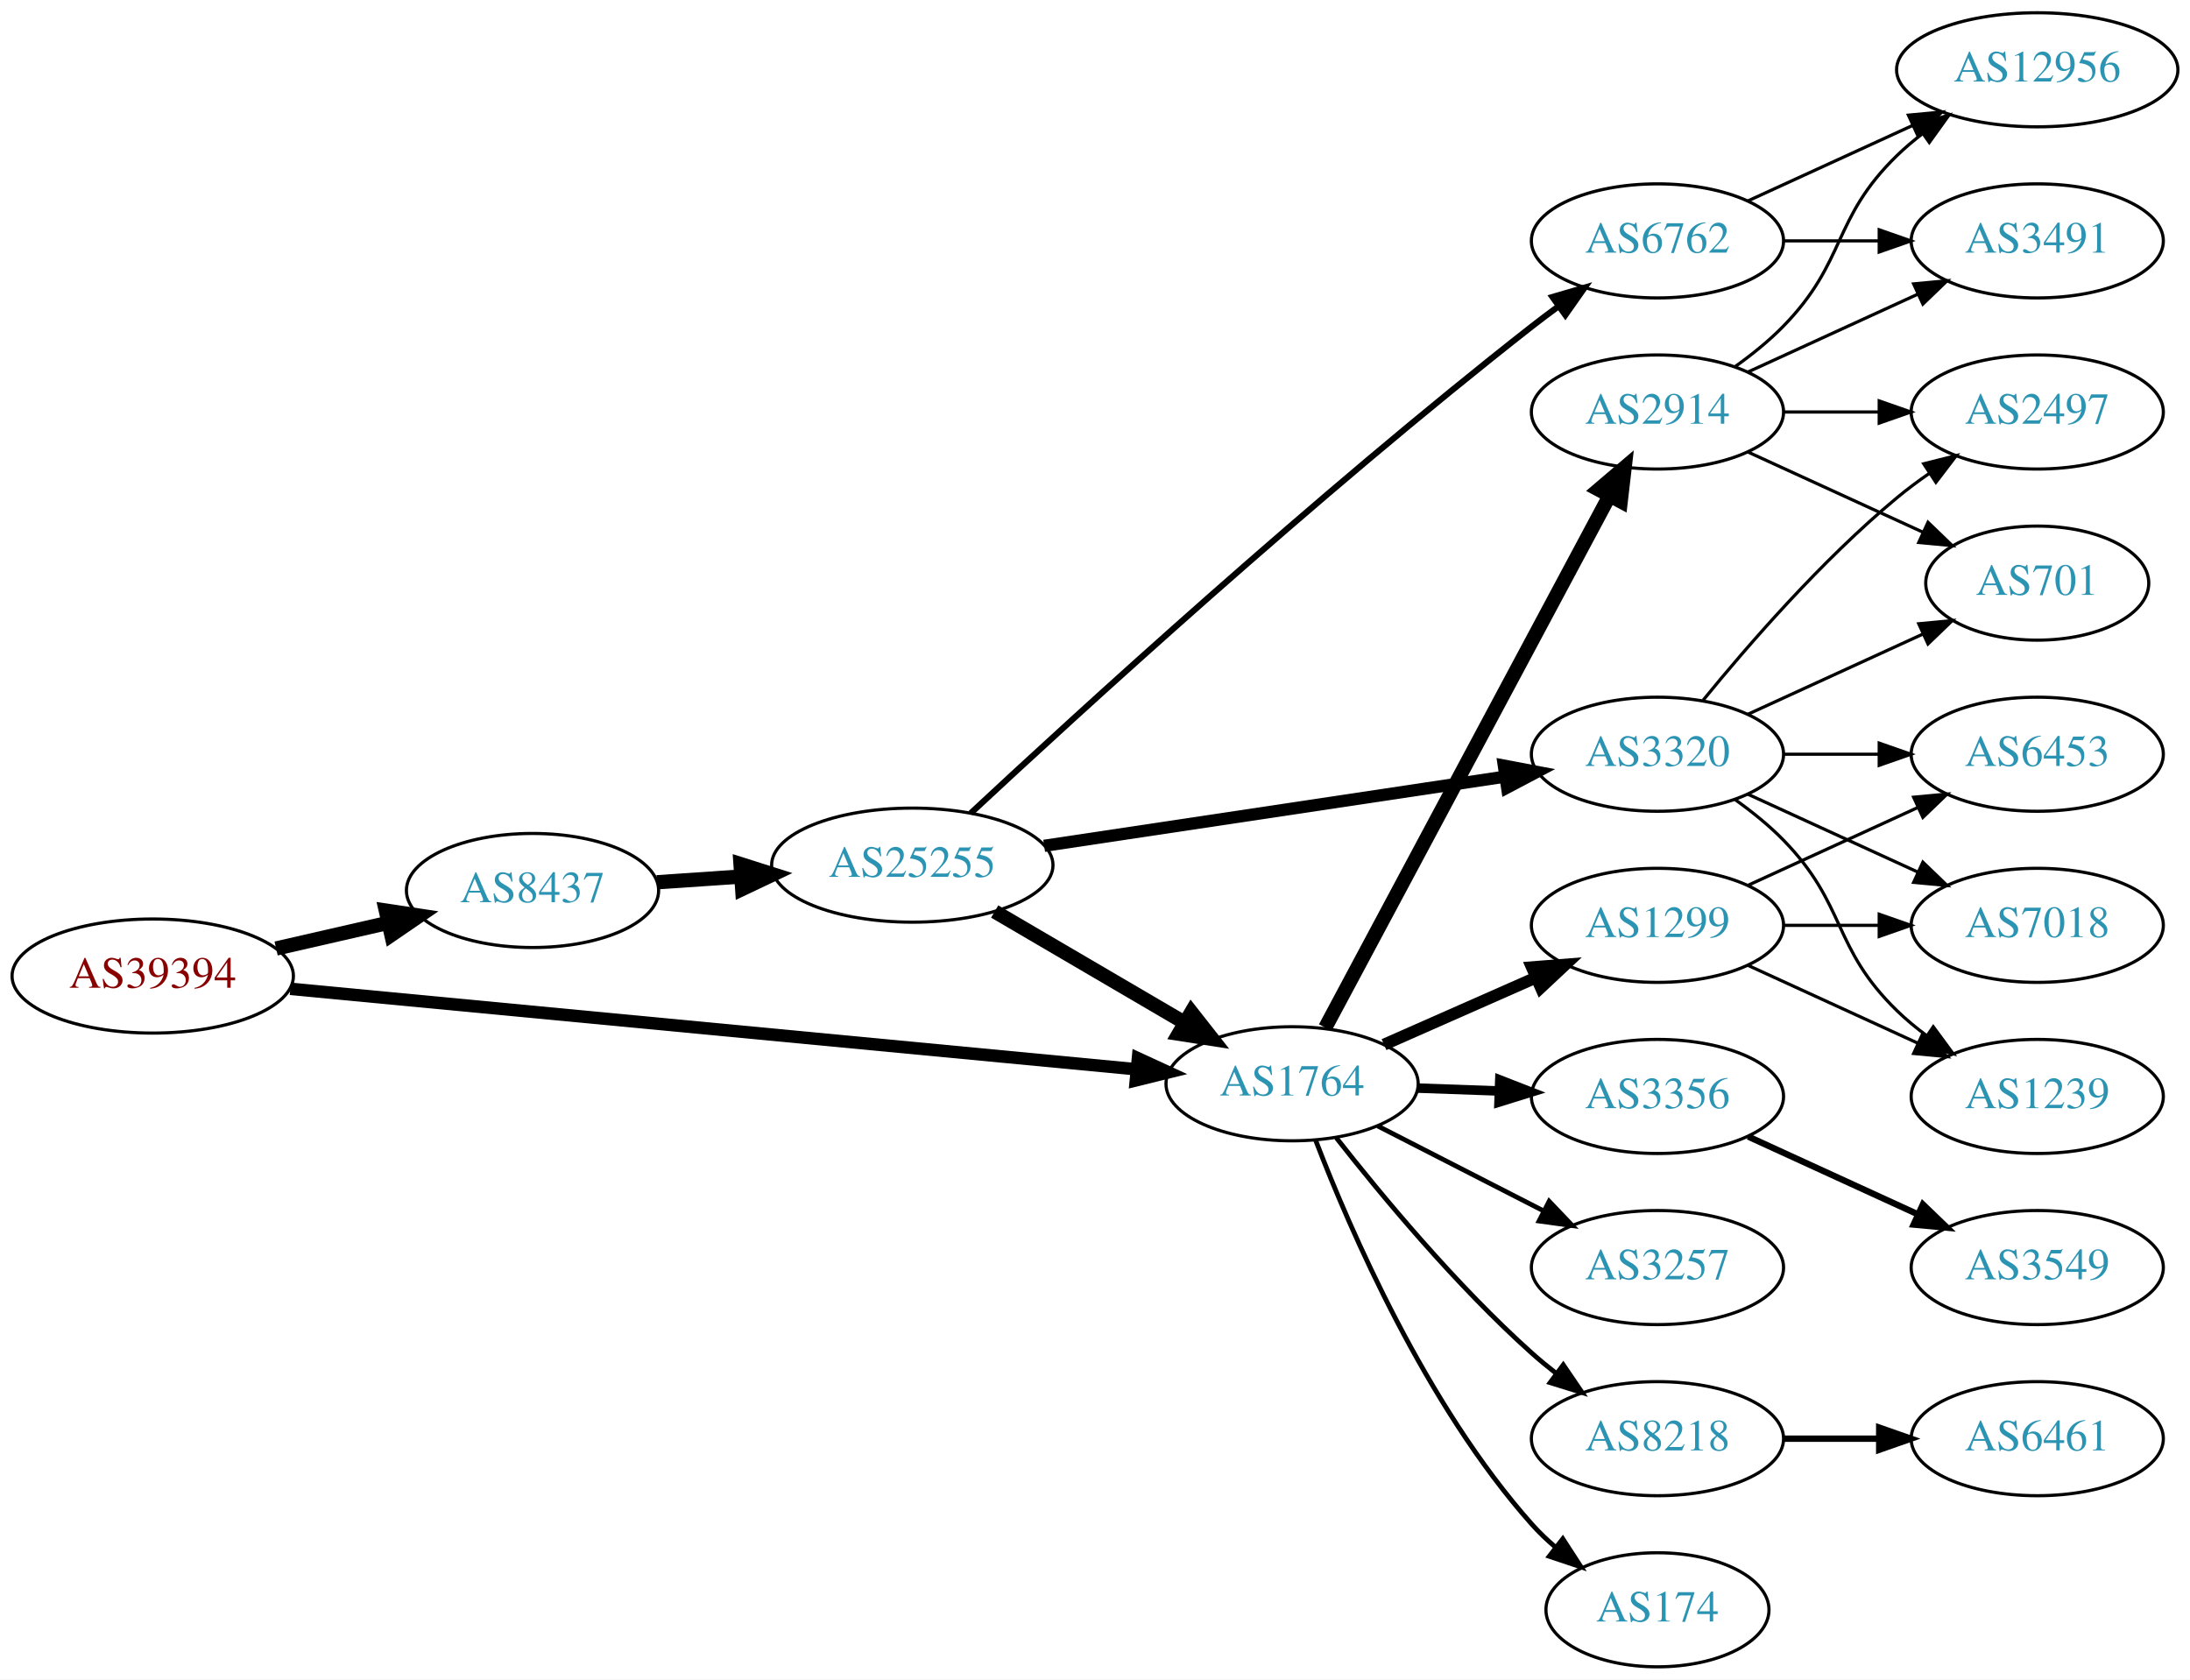
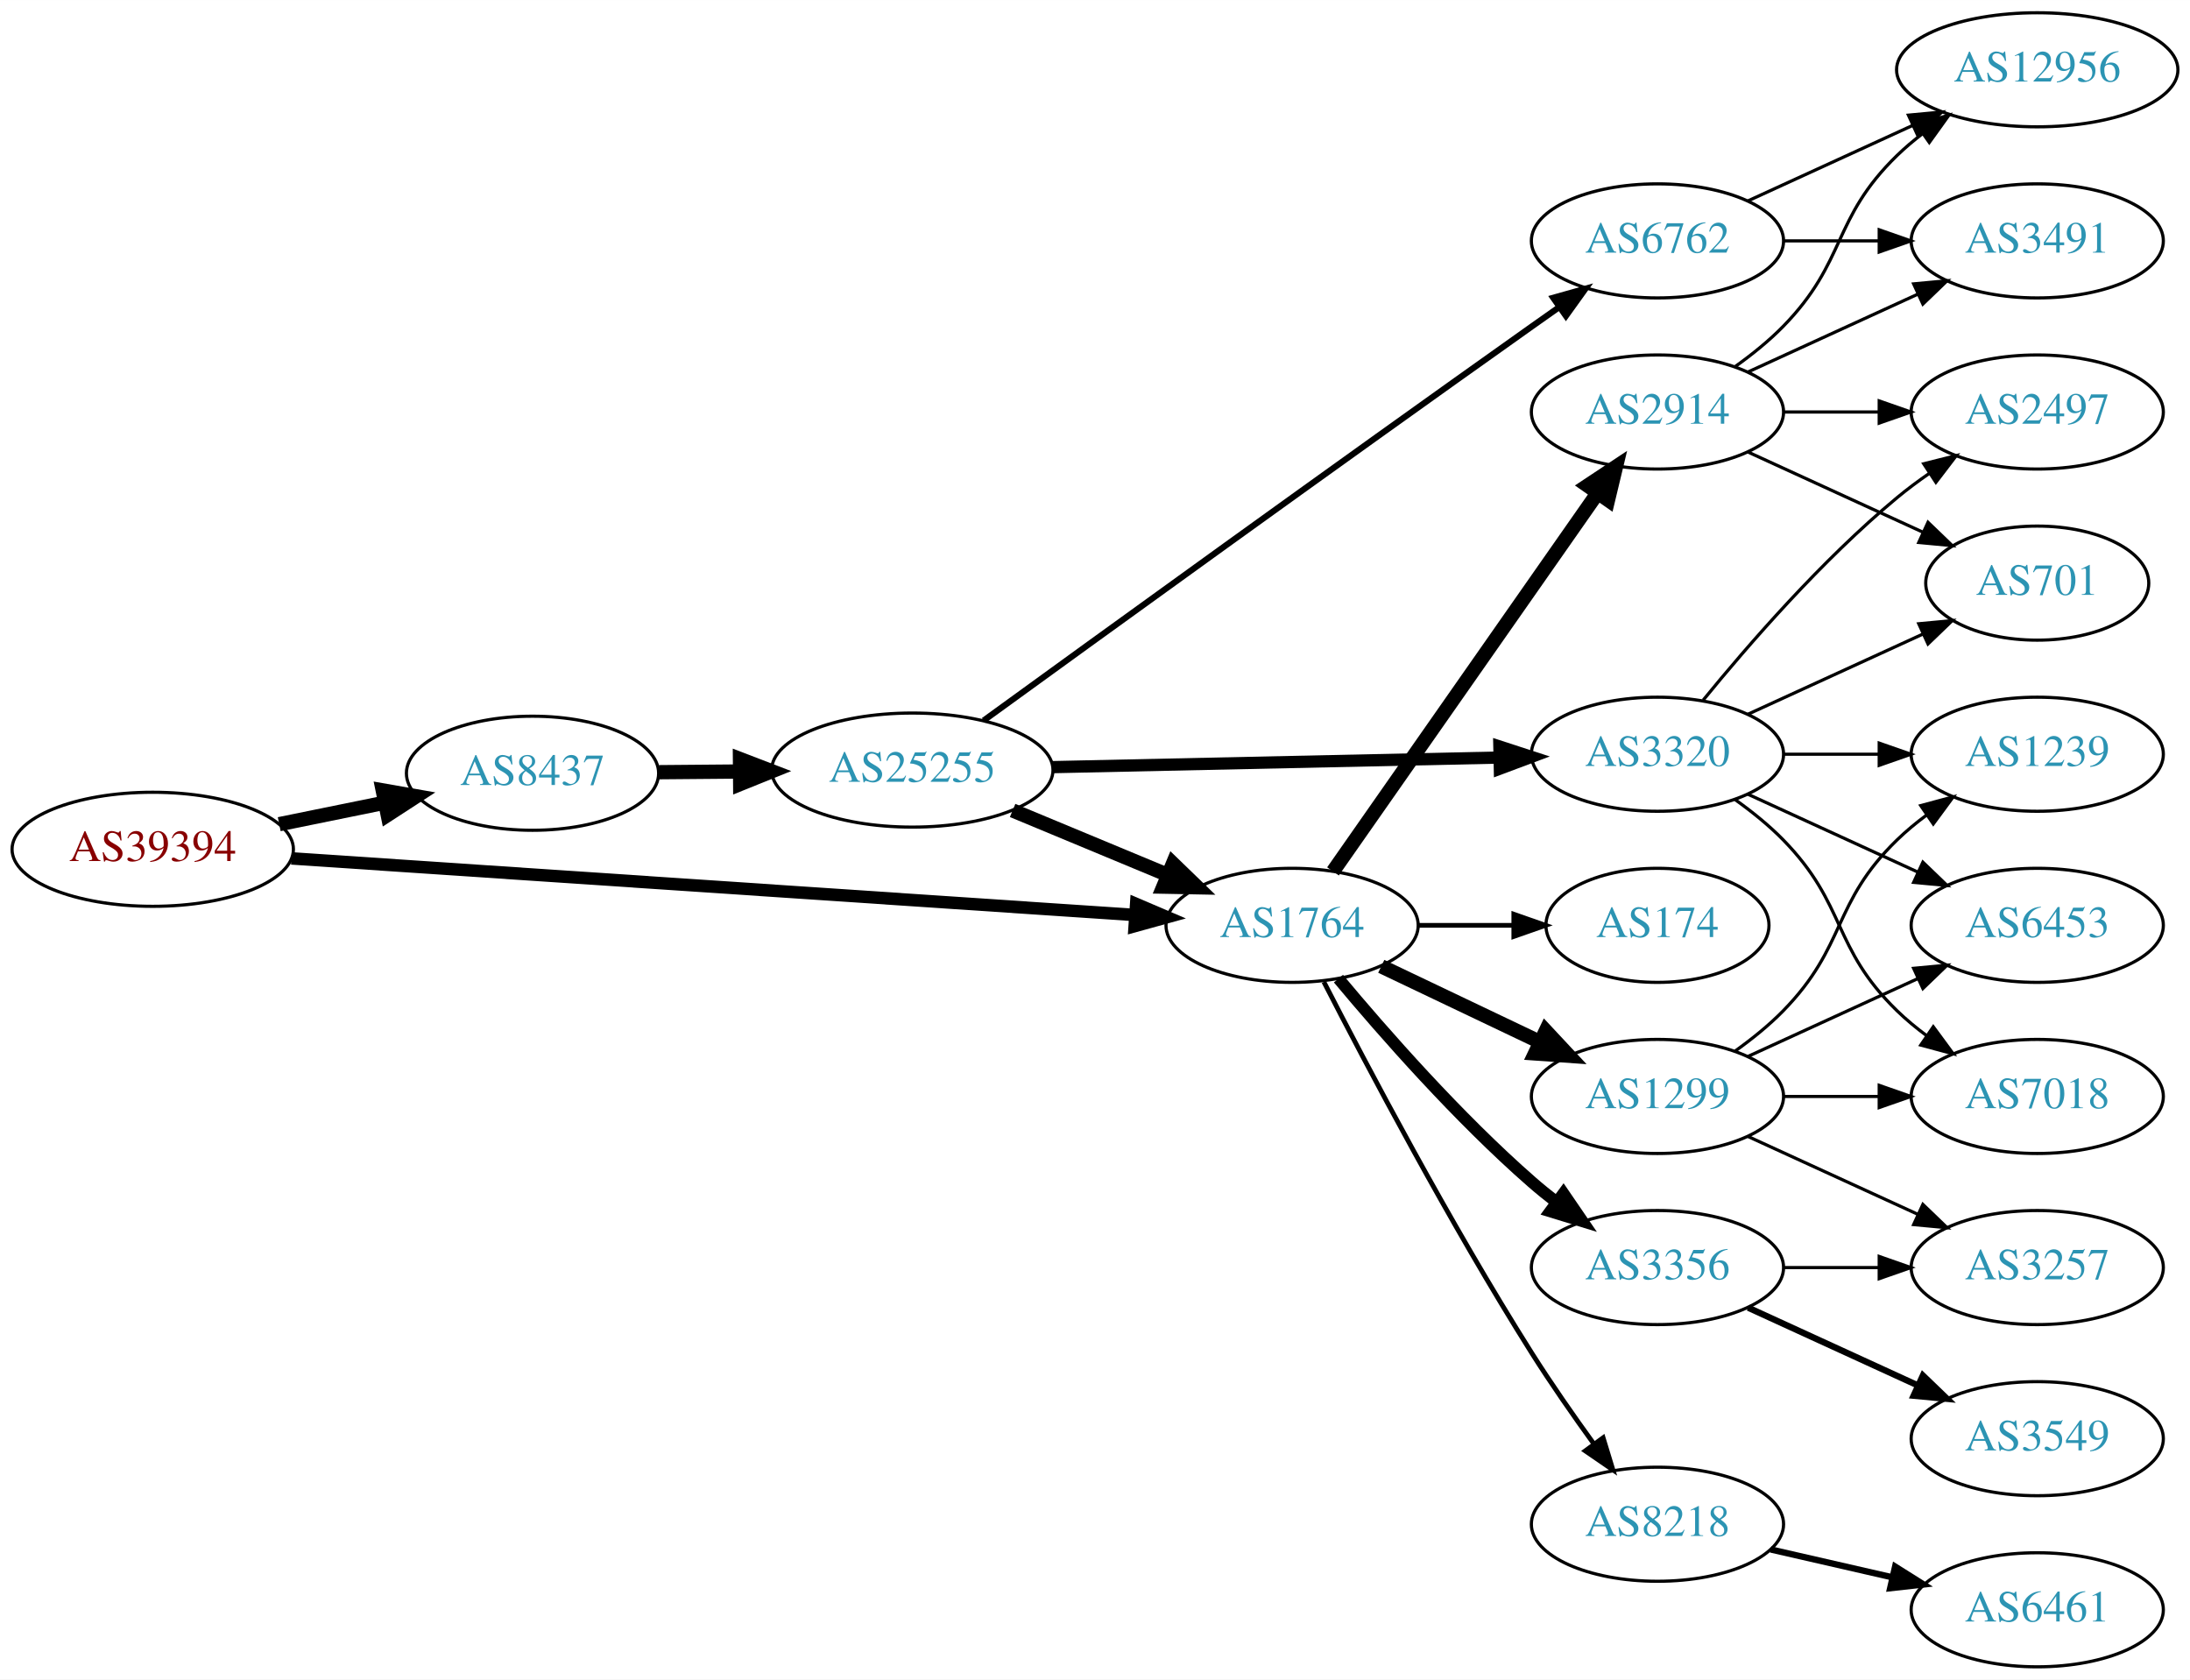
<svg xmlns="http://www.w3.org/2000/svg" xmlns:xlink="http://www.w3.org/1999/xlink" width="691pt" height="530pt" viewBox="0.00 0.00 691.06 530.00">
  <g id="graph0" class="graph" transform="scale(1 1) rotate(0) translate(4 526)">
    <polygon fill="white" stroke="none" points="-4,4 -4,-526 687.055,-526 687.055,4 -4,4" />
    <g id="node1" class="node">
      <g id="a_node1">
        <a xlink:href="/asn/39394" xlink:title="AS39394 ~ NeoTel Telefonservice GmbH &amp; Co KG [AT]">
-           <ellipse fill="#ffffff" stroke="black" cx="44.196" cy="-218" rx="44.393" ry="18" />
-           <text text-anchor="middle" x="44.196" y="-214.3" font-family="Times,serif" font-size="14.00" fill="#880000">AS39394</text>
+           <ellipse fill="#ffffff" stroke="black" cx="44.196" cy="-258" rx="44.393" ry="18" />
+           <text text-anchor="middle" x="44.196" y="-254.3" font-family="Times,serif" font-size="14.00" fill="#880000">AS39394</text>
        </a>
      </g>
    </g>
    <g id="node2" class="node">
      <g id="a_node2">
        <a xlink:href="/asn/1764" xlink:title="AS1764 ~ NEXTLAYER-AS [AT]">
-           <ellipse fill="#ffffff" stroke="black" cx="403.724" cy="-184" rx="39.794" ry="18" />
-           <text text-anchor="middle" x="403.724" y="-180.3" font-family="Times,serif" font-size="14.00" fill="#2c94b3">AS1764</text>
+           <ellipse fill="#ffffff" stroke="black" cx="403.724" cy="-234" rx="39.794" ry="18" />
+           <text text-anchor="middle" x="403.724" y="-230.3" font-family="Times,serif" font-size="14.00" fill="#2c94b3">AS1764</text>
        </a>
      </g>
    </g>
    <g id="edge1" class="edge">
-       <path fill="none" stroke="black" stroke-width="3.938" d="M87.613,-213.966C154.47,-207.608 283.971,-195.293 354.351,-188.6" />
-       <polygon fill="black" stroke="black" stroke-width="3.938" points="355.082,-192.047 364.705,-187.615 354.419,-185.078 355.082,-192.047" />
+       <path fill="none" stroke="black" stroke-width="3.938" d="M87.967,-255.129C154.785,-250.644 283.55,-242 353.904,-237.277" />
+       <polygon fill="black" stroke="black" stroke-width="3.938" points="354.518,-240.744 364.261,-236.582 354.049,-233.76 354.518,-240.744" />
    </g>
    <g id="node3" class="node">
      <g id="a_node3">
        <a xlink:href="/asn/8437" xlink:title="AS8437 ~ Hutchison Drei Austria GmbH [AT]">
-           <ellipse fill="#ffffff" stroke="black" cx="164.039" cy="-245" rx="39.794" ry="18" />
-           <text text-anchor="middle" x="164.039" y="-241.3" font-family="Times,serif" font-size="14.00" fill="#2c94b3">AS8437</text>
+           <ellipse fill="#ffffff" stroke="black" cx="164.039" cy="-282" rx="39.794" ry="18" />
+           <text text-anchor="middle" x="164.039" y="-278.3" font-family="Times,serif" font-size="14.00" fill="#2c94b3">AS8437</text>
        </a>
      </g>
    </g>
    <g id="edge2" class="edge">
-       <path fill="none" stroke="black" stroke-width="4.5" d="M83.131,-226.692C94.371,-229.267 106.784,-232.111 118.407,-234.774" />
-       <polygon fill="black" stroke="black" stroke-width="4.5" points="117.742,-238.661 128.369,-237.057 119.501,-230.985 117.742,-238.661" />
+       <path fill="none" stroke="black" stroke-width="4.5" d="M84.109,-265.925C94.785,-268.099 106.456,-270.476 117.47,-272.719" />
+       <polygon fill="black" stroke="black" stroke-width="4.5" points="116.768,-276.595 127.352,-274.732 118.339,-268.878 116.768,-276.595" />
    </g>
    <g id="node4" class="node">
      <g id="a_node4">
        <a xlink:href="/asn/2914" xlink:title="AS2914 ~ NTT America, Inc. [US]">
          <ellipse fill="#ffffff" stroke="black" cx="519.017" cy="-396" rx="39.794" ry="18" />
          <text text-anchor="middle" x="519.017" y="-392.3" font-family="Times,serif" font-size="14.00" fill="#2c94b3">AS2914</text>
        </a>
      </g>
    </g>
    <g id="edge3" class="edge">
-       <path fill="none" stroke="black" stroke-width="4.5" d="M414.188,-201.71C434.106,-238.981 480.44,-325.684 503.887,-369.559" />
-       <polygon fill="black" stroke="black" stroke-width="4.5" points="500.473,-371.525 508.659,-378.489 507.418,-367.814 500.473,-371.525" />
+       <path fill="none" stroke="black" stroke-width="4.5" d="M416.634,-251.031C436.556,-279.517 476.745,-336.985 500.095,-370.374" />
+       <polygon fill="black" stroke="black" stroke-width="4.5" points="496.967,-372.772 505.925,-378.71 503.421,-368.258 496.967,-372.772" />
    </g>
    <g id="node5" class="node">
      <g id="a_node5">
        <a xlink:href="/asn/1299" xlink:title="AS1299 ~ Telia Carrier [EU]">
-           <ellipse fill="#ffffff" stroke="black" cx="519.017" cy="-234" rx="39.794" ry="18" />
-           <text text-anchor="middle" x="519.017" y="-230.3" font-family="Times,serif" font-size="14.00" fill="#2c94b3">AS1299</text>
+           <ellipse fill="#ffffff" stroke="black" cx="519.017" cy="-180" rx="39.794" ry="18" />
+           <text text-anchor="middle" x="519.017" y="-176.3" font-family="Times,serif" font-size="14.00" fill="#2c94b3">AS1299</text>
        </a>
      </g>
    </g>
    <g id="edge4" class="edge">
-       <path fill="none" stroke="black" stroke-width="3.75" d="M432.729,-196.36C447.163,-202.73 464.964,-210.586 480.563,-217.47" />
-       <polygon fill="black" stroke="black" stroke-width="3.75" points="479.379,-220.774 489.941,-221.609 482.206,-214.37 479.379,-220.774" />
+       <path fill="none" stroke="black" stroke-width="4.5" d="M431.86,-221.066C446.854,-213.919 465.675,-204.948 481.898,-197.215" />
+       <polygon fill="black" stroke="black" stroke-width="4.5" points="483.769,-200.686 491.102,-192.829 480.38,-193.577 483.769,-200.686" />
    </g>
    <g id="node6" class="node">
      <g id="a_node6">
-         <a xlink:href="/asn/3356" xlink:title="AS3356 ~ Level 3 Parent, LLC [US]">
-           <ellipse fill="#ffffff" stroke="black" cx="519.017" cy="-180" rx="39.794" ry="18" />
-           <text text-anchor="middle" x="519.017" y="-176.3" font-family="Times,serif" font-size="14.00" fill="#2c94b3">AS3356</text>
+         <a xlink:href="/asn/174" xlink:title="AS174 ~ Cogent Communications [US]">
+           <ellipse fill="#ffffff" stroke="black" cx="519.017" cy="-234" rx="35.194" ry="18" />
+           <text text-anchor="middle" x="519.017" y="-230.3" font-family="Times,serif" font-size="14.00" fill="#2c94b3">AS174</text>
        </a>
      </g>
    </g>
    <g id="edge5" class="edge">
-       <path fill="none" stroke="black" stroke-width="3" d="M443.396,-182.635C451.599,-182.345 460.363,-182.036 468.895,-181.734" />
-       <polygon fill="black" stroke="black" stroke-width="3" points="469.264,-185.224 479.134,-181.373 469.017,-178.228 469.264,-185.224" />
+       <path fill="none" stroke="black" stroke-width="1.5" d="M443.396,-234C453.101,-234 463.592,-234 473.555,-234" />
+       <polygon fill="black" stroke="black" stroke-width="1.5" points="473.691,-237.5 483.691,-234 473.691,-230.5 473.691,-237.5" />
    </g>
    <g id="node7" class="node">
      <g id="a_node7">
-         <a xlink:href="/asn/3257" xlink:title="AS3257 ~ GTT [DE]">
+         <a xlink:href="/asn/3356" xlink:title="AS3356 ~ Level 3 Parent, LLC [US]">
          <ellipse fill="#ffffff" stroke="black" cx="519.017" cy="-126" rx="39.794" ry="18" />
-           <text text-anchor="middle" x="519.017" y="-122.3" font-family="Times,serif" font-size="14.00" fill="#2c94b3">AS3257</text>
+           <text text-anchor="middle" x="519.017" y="-122.3" font-family="Times,serif" font-size="14.00" fill="#2c94b3">AS3356</text>
        </a>
      </g>
    </g>
    <g id="edge6" class="edge">
-       <path fill="none" stroke="black" stroke-width="1.5" d="M430.715,-170.694C446.259,-162.736 466.21,-152.522 483.115,-143.868" />
-       <polygon fill="black" stroke="black" stroke-width="1.5" points="484.84,-146.917 492.146,-139.244 481.65,-140.686 484.84,-146.917" />
+       <path fill="none" stroke="black" stroke-width="3.75" d="M418.354,-217.183C432.636,-200.071 456.183,-173.255 479.37,-153 481.836,-150.846 484.475,-148.706 487.172,-146.628" />
+       <polygon fill="black" stroke="black" stroke-width="3.75" points="489.345,-149.375 495.326,-140.63 485.197,-143.736 489.345,-149.375" />
    </g>
    <g id="node8" class="node">
      <g id="a_node8">
        <a xlink:href="/asn/8218" xlink:title="AS8218 ~ legacy Neotelecoms [FR]">
-           <ellipse fill="#ffffff" stroke="black" cx="519.017" cy="-72" rx="39.794" ry="18" />
-           <text text-anchor="middle" x="519.017" y="-68.3" font-family="Times,serif" font-size="14.00" fill="#2c94b3">AS8218</text>
+           <ellipse fill="#ffffff" stroke="black" cx="519.017" cy="-45" rx="39.794" ry="18" />
+           <text text-anchor="middle" x="519.017" y="-41.3" font-family="Times,serif" font-size="14.00" fill="#2c94b3">AS8218</text>
        </a>
      </g>
    </g>
    <g id="edge7" class="edge">
-       <path fill="none" stroke="black" stroke-width="1.5" d="M417.675,-166.949C431.775,-148.971 455.515,-120.348 479.37,-99 481.81,-96.817 484.431,-94.657 487.116,-92.566" />
-       <polygon fill="black" stroke="black" stroke-width="1.5" points="489.295,-95.308 495.252,-86.546 485.132,-89.68 489.295,-95.308" />
-     </g>
-     <g id="node9" class="node">
-       <g id="a_node9">
-         <a xlink:href="/asn/174" xlink:title="AS174 ~ Cogent Communications [US]">
-           <ellipse fill="#ffffff" stroke="black" cx="519.017" cy="-18" rx="35.194" ry="18" />
-           <text text-anchor="middle" x="519.017" y="-14.3" font-family="Times,serif" font-size="14.00" fill="#2c94b3">AS174</text>
-         </a>
-       </g>
-     </g>
-     <g id="edge8" class="edge">
-       <path fill="none" stroke="black" stroke-width="1.5" d="M411.168,-166.137C421.967,-137.992 445.876,-82.661 479.37,-45 481.6,-42.492 484.107,-40.096 486.745,-37.838" />
-       <polygon fill="black" stroke="black" stroke-width="1.5" points="489.146,-40.406 494.907,-31.514 484.859,-34.873 489.146,-40.406" />
+       <path fill="none" stroke="black" stroke-width="1.5" d="M413.75,-216.148C427.186,-189.945 453.635,-139.763 479.37,-99 485.433,-89.396 492.553,-79.187 499.018,-70.261" />
+       <polygon fill="black" stroke="black" stroke-width="1.5" points="501.87,-72.291 504.961,-62.157 496.225,-68.152 501.87,-72.291" />
    </g>
    <g id="node19" class="node">
      <g id="a_node19">
        <a xlink:href="/asn/25255" xlink:title="AS25255 ~ ==&gt; TELE2 AUSTRIA &lt;== [AT]">
-           <ellipse fill="#ffffff" stroke="black" cx="283.881" cy="-253" rx="44.393" ry="18" />
-           <text text-anchor="middle" x="283.881" y="-249.3" font-family="Times,serif" font-size="14.00" fill="#2c94b3">AS25255</text>
-         </a>
-       </g>
-     </g>
-     <g id="edge18" class="edge">
-       <path fill="none" stroke="black" stroke-width="4.5" d="M203.299,-247.597C211.795,-248.174 220.948,-248.795 229.914,-249.404" />
-       <polygon fill="black" stroke="black" stroke-width="4.5" points="229.67,-253.334 239.914,-250.083 230.204,-245.477 229.67,-253.334" />
-     </g>
-     <g id="node10" class="node">
-       <g id="a_node10">
+           <ellipse fill="#ffffff" stroke="black" cx="283.881" cy="-283" rx="44.393" ry="18" />
+           <text text-anchor="middle" x="283.881" y="-279.3" font-family="Times,serif" font-size="14.00" fill="#2c94b3">AS25255</text>
+         </a>
+       </g>
+     </g>
+     <g id="edge19" class="edge">
+       <path fill="none" stroke="black" stroke-width="4.5" d="M203.951,-282.33C212.054,-282.399 220.729,-282.473 229.255,-282.545" />
+       <polygon fill="black" stroke="black" stroke-width="4.5" points="229.5,-286.485 239.533,-282.632 229.567,-278.61 229.5,-286.485" />
+     </g>
+     <g id="node9" class="node">
+       <g id="a_node9">
        <a xlink:href="/asn/12956" xlink:title="AS12956 ~ TELXIUS [ES]">
          <ellipse fill="#ffffff" stroke="black" cx="638.859" cy="-504" rx="44.393" ry="18" />
          <text text-anchor="middle" x="638.859" y="-500.3" font-family="Times,serif" font-size="14.00" fill="#2c94b3">AS12956</text>
        </a>
      </g>
    </g>
-     <g id="edge9" class="edge">
+     <g id="edge8" class="edge">
      <path fill="none" stroke="black" d="M543.611,-410.389C548.867,-414.148 554.198,-418.437 558.663,-423 578.836,-443.617 573.97,-456.906 594.663,-477 597.15,-479.414 599.887,-481.722 602.74,-483.9" />
      <polygon fill="black" stroke="black" points="600.778,-486.798 610.976,-489.671 604.795,-481.066 600.778,-486.798" />
+     </g>
+     <g id="node10" class="node">
+       <g id="a_node10">
+         <a xlink:href="/asn/701" xlink:title="AS701 ~ UUNET [US]">
+           <ellipse fill="#ffffff" stroke="black" cx="638.859" cy="-342" rx="35.194" ry="18" />
+           <text text-anchor="middle" x="638.859" y="-338.3" font-family="Times,serif" font-size="14.00" fill="#2c94b3">AS701</text>
+         </a>
+       </g>
+     </g>
+     <g id="edge9" class="edge">
+       <path fill="none" stroke="black" d="M547.646,-383.339C564.062,-375.817 585.043,-366.202 602.64,-358.139" />
+       <polygon fill="black" stroke="black" points="604.385,-361.189 612.018,-353.842 601.469,-354.826 604.385,-361.189" />
    </g>
    <g id="node11" class="node">
      <g id="a_node11">
        <a xlink:href="/asn/2497" xlink:title="AS2497 ~ Internet Initiative Japan Inc. [JP]">
          <ellipse fill="#ffffff" stroke="black" cx="638.859" cy="-396" rx="39.794" ry="18" />
          <text text-anchor="middle" x="638.859" y="-392.3" font-family="Times,serif" font-size="14.00" fill="#2c94b3">AS2497</text>
        </a>
      </g>
    </g>
    <g id="edge10" class="edge">
      <path fill="none" stroke="black" d="M558.929,-396C568.483,-396 578.832,-396 588.795,-396" />
      <polygon fill="black" stroke="black" points="588.988,-399.5 598.987,-396 588.987,-392.5 588.988,-399.5" />
    </g>
    <g id="node12" class="node">
      <g id="a_node12">
-         <a xlink:href="/asn/701" xlink:title="AS701 ~ UUNET [US]">
-           <ellipse fill="#ffffff" stroke="black" cx="638.859" cy="-342" rx="35.194" ry="18" />
-           <text text-anchor="middle" x="638.859" y="-338.3" font-family="Times,serif" font-size="14.00" fill="#2c94b3">AS701</text>
-         </a>
-       </g>
-     </g>
-     <g id="edge11" class="edge">
-       <path fill="none" stroke="black" d="M547.646,-383.339C564.062,-375.817 585.043,-366.202 602.64,-358.139" />
-       <polygon fill="black" stroke="black" points="604.385,-361.189 612.018,-353.842 601.469,-354.826 604.385,-361.189" />
-     </g>
-     <g id="node13" class="node">
-       <g id="a_node13">
        <a xlink:href="/asn/3491" xlink:title="AS3491 ~ PCCW Global, Inc. [US]">
          <ellipse fill="#ffffff" stroke="black" cx="638.859" cy="-450" rx="39.794" ry="18" />
          <text text-anchor="middle" x="638.859" y="-446.3" font-family="Times,serif" font-size="14.00" fill="#2c94b3">AS3491</text>
        </a>
      </g>
    </g>
-     <g id="edge12" class="edge">
+     <g id="edge11" class="edge">
      <path fill="none" stroke="black" d="M547.646,-408.661C563.603,-415.973 583.873,-425.261 601.156,-433.181" />
      <polygon fill="black" stroke="black" points="599.854,-436.435 610.404,-437.419 602.771,-430.071 599.854,-436.435" />
    </g>
+     <g id="node13" class="node">
+       <g id="a_node13">
+         <a xlink:href="/asn/6453" xlink:title="AS6453 ~ TATA COMMUNICATIONS (AMERICA) INC [US]">
+           <ellipse fill="#ffffff" stroke="black" cx="638.859" cy="-234" rx="39.794" ry="18" />
+           <text text-anchor="middle" x="638.859" y="-230.3" font-family="Times,serif" font-size="14.00" fill="#2c94b3">AS6453</text>
+         </a>
+       </g>
+     </g>
+     <g id="edge12" class="edge">
+       <path fill="none" stroke="black" d="M547.646,-192.661C563.603,-199.973 583.873,-209.261 601.156,-217.181" />
+       <polygon fill="black" stroke="black" points="599.854,-220.435 610.404,-221.419 602.771,-214.071 599.854,-220.435" />
+     </g>
    <g id="node14" class="node">
      <g id="a_node14">
-         <a xlink:href="/asn/6453" xlink:title="AS6453 ~ TATA COMMUNICATIONS (AMERICA) INC [US]">
-           <ellipse fill="#ffffff" stroke="black" cx="638.859" cy="-288" rx="39.794" ry="18" />
-           <text text-anchor="middle" x="638.859" y="-284.3" font-family="Times,serif" font-size="14.00" fill="#2c94b3">AS6453</text>
+         <a xlink:href="/asn/7018" xlink:title="AS7018 ~ AT&amp;T Services, Inc. [US]">
+           <ellipse fill="#ffffff" stroke="black" cx="638.859" cy="-180" rx="39.794" ry="18" />
+           <text text-anchor="middle" x="638.859" y="-176.3" font-family="Times,serif" font-size="14.00" fill="#2c94b3">AS7018</text>
        </a>
      </g>
    </g>
    <g id="edge13" class="edge">
-       <path fill="none" stroke="black" d="M547.646,-246.661C563.603,-253.973 583.873,-263.261 601.156,-271.181" />
-       <polygon fill="black" stroke="black" points="599.854,-274.435 610.404,-275.419 602.771,-268.071 599.854,-274.435" />
+       <path fill="none" stroke="black" d="M558.929,-180C568.483,-180 578.832,-180 588.795,-180" />
+       <polygon fill="black" stroke="black" points="588.988,-183.5 598.987,-180 588.987,-176.5 588.988,-183.5" />
    </g>
    <g id="node15" class="node">
      <g id="a_node15">
-         <a xlink:href="/asn/7018" xlink:title="AS7018 ~ AT&amp;T Services, Inc. [US]">
-           <ellipse fill="#ffffff" stroke="black" cx="638.859" cy="-234" rx="39.794" ry="18" />
-           <text text-anchor="middle" x="638.859" y="-230.3" font-family="Times,serif" font-size="14.00" fill="#2c94b3">AS7018</text>
+         <a xlink:href="/asn/1239" xlink:title="AS1239 ~ Sprint [US]">
+           <ellipse fill="#ffffff" stroke="black" cx="638.859" cy="-288" rx="39.794" ry="18" />
+           <text text-anchor="middle" x="638.859" y="-284.3" font-family="Times,serif" font-size="14.00" fill="#2c94b3">AS1239</text>
        </a>
      </g>
    </g>
    <g id="edge14" class="edge">
-       <path fill="none" stroke="black" d="M558.929,-234C568.483,-234 578.832,-234 588.795,-234" />
-       <polygon fill="black" stroke="black" points="588.988,-237.5 598.987,-234 588.987,-230.5 588.988,-237.5" />
+       <path fill="none" stroke="black" d="M543.611,-194.389C548.867,-198.148 554.198,-202.437 558.663,-207 578.836,-227.617 573.97,-240.906 594.663,-261 597.508,-263.763 600.682,-266.386 603.982,-268.834" />
+       <polygon fill="black" stroke="black" points="602.099,-271.786 612.33,-274.538 606.048,-266.006 602.099,-271.786" />
    </g>
    <g id="node16" class="node">
      <g id="a_node16">
-         <a xlink:href="/asn/1239" xlink:title="AS1239 ~ Sprint [US]">
-           <ellipse fill="#ffffff" stroke="black" cx="638.859" cy="-180" rx="39.794" ry="18" />
-           <text text-anchor="middle" x="638.859" y="-176.3" font-family="Times,serif" font-size="14.00" fill="#2c94b3">AS1239</text>
+         <a xlink:href="/asn/3257" xlink:title="AS3257 ~ GTT [DE]">
+           <ellipse fill="#ffffff" stroke="black" cx="638.859" cy="-126" rx="39.794" ry="18" />
+           <text text-anchor="middle" x="638.859" y="-122.3" font-family="Times,serif" font-size="14.00" fill="#2c94b3">AS3257</text>
        </a>
      </g>
    </g>
    <g id="edge15" class="edge">
-       <path fill="none" stroke="black" d="M547.646,-221.339C563.603,-214.027 583.873,-204.739 601.156,-196.819" />
-       <polygon fill="black" stroke="black" points="602.771,-199.929 610.404,-192.581 599.854,-193.565 602.771,-199.929" />
+       <path fill="none" stroke="black" d="M547.646,-167.339C563.603,-160.027 583.873,-150.739 601.156,-142.819" />
+       <polygon fill="black" stroke="black" points="602.771,-145.929 610.404,-138.581 599.854,-139.565 602.771,-145.929" />
+     </g>
+     <g id="edge17" class="edge">
+       <path fill="none" stroke="black" d="M558.929,-126C568.483,-126 578.832,-126 588.795,-126" />
+       <polygon fill="black" stroke="black" points="588.988,-129.5 598.987,-126 588.987,-122.5 588.988,-129.5" />
    </g>
    <g id="node17" class="node">
      <g id="a_node17">
        <a xlink:href="/asn/3549" xlink:title="AS3549 ~ Level 3 Parent, LLC [US]">
-           <ellipse fill="#ffffff" stroke="black" cx="638.859" cy="-126" rx="39.794" ry="18" />
-           <text text-anchor="middle" x="638.859" y="-122.3" font-family="Times,serif" font-size="14.00" fill="#2c94b3">AS3549</text>
+           <ellipse fill="#ffffff" stroke="black" cx="638.859" cy="-72" rx="39.794" ry="18" />
+           <text text-anchor="middle" x="638.859" y="-68.3" font-family="Times,serif" font-size="14.00" fill="#2c94b3">AS3549</text>
        </a>
      </g>
    </g>
    <g id="edge16" class="edge">
-       <path fill="none" stroke="black" stroke-width="2" d="M547.646,-167.339C563.603,-160.027 583.873,-150.739 601.156,-142.819" />
-       <polygon fill="black" stroke="black" stroke-width="2" points="602.771,-145.929 610.404,-138.581 599.854,-139.565 602.771,-145.929" />
+       <path fill="none" stroke="black" stroke-width="2" d="M547.646,-113.339C563.603,-106.027 583.873,-96.739 601.156,-88.819" />
+       <polygon fill="black" stroke="black" stroke-width="2" points="602.771,-91.929 610.404,-84.581 599.854,-85.565 602.771,-91.929" />
    </g>
    <g id="node18" class="node">
      <g id="a_node18">
        <a xlink:href="/asn/6461" xlink:title="AS6461 ~ Zayo Bandwidth [US]">
-           <ellipse fill="#ffffff" stroke="black" cx="638.859" cy="-72" rx="39.794" ry="18" />
-           <text text-anchor="middle" x="638.859" y="-68.3" font-family="Times,serif" font-size="14.00" fill="#2c94b3">AS6461</text>
-         </a>
-       </g>
-     </g>
-     <g id="edge17" class="edge">
-       <path fill="none" stroke="black" stroke-width="2" d="M558.929,-72C568.483,-72 578.832,-72 588.795,-72" />
-       <polygon fill="black" stroke="black" stroke-width="2" points="588.988,-75.5 598.987,-72 588.987,-68.5 588.988,-75.5" />
-     </g>
-     <g id="edge21" class="edge">
-       <path fill="none" stroke="black" stroke-width="4.5" d="M309.873,-238.367C327.37,-228.122 350.923,-214.331 369.929,-203.202" />
-       <polygon fill="black" stroke="black" stroke-width="4.5" points="371.934,-206.591 378.574,-198.14 367.955,-199.795 371.934,-206.591" />
+           <ellipse fill="#ffffff" stroke="black" cx="638.859" cy="-18" rx="39.794" ry="18" />
+           <text text-anchor="middle" x="638.859" y="-14.3" font-family="Times,serif" font-size="14.00" fill="#2c94b3">AS6461</text>
+         </a>
+       </g>
+     </g>
+     <g id="edge18" class="edge">
+       <path fill="none" stroke="black" stroke-width="2" d="M554.736,-37.045C566.736,-34.296 580.357,-31.175 593.049,-28.267" />
+       <polygon fill="black" stroke="black" stroke-width="2" points="594.015,-31.636 602.981,-25.991 592.452,-24.813 594.015,-31.636" />
+     </g>
+     <g id="edge20" class="edge">
+       <path fill="none" stroke="black" stroke-width="4.5" d="M315.535,-270.254C330.445,-264.054 348.518,-256.539 364.336,-249.962" />
+       <polygon fill="black" stroke="black" stroke-width="4.5" points="366.123,-253.483 373.844,-246.008 363.099,-246.212 366.123,-253.483" />
    </g>
    <g id="node20" class="node">
      <g id="a_node20">
+         <a xlink:href="/asn/3320" xlink:title="AS3320 ~ DTAG [DE]">
+           <ellipse fill="#ffffff" stroke="black" cx="519.017" cy="-288" rx="39.794" ry="18" />
+           <text text-anchor="middle" x="519.017" y="-284.3" font-family="Times,serif" font-size="14.00" fill="#2c94b3">AS3320</text>
+         </a>
+       </g>
+     </g>
+     <g id="edge21" class="edge">
+       <path fill="none" stroke="black" stroke-width="3.857" d="M328.186,-283.929C368.124,-284.785 427.359,-286.056 469.014,-286.949" />
+       <polygon fill="black" stroke="black" stroke-width="3.857" points="469.13,-290.452 479.203,-287.168 469.281,-283.454 469.13,-290.452" />
+     </g>
+     <g id="node21" class="node">
+       <g id="a_node21">
        <a xlink:href="/asn/6762" xlink:title="AS6762 ~ TELECOM ITALIA SPARKLE S.p.A. [IT]">
          <ellipse fill="#ffffff" stroke="black" cx="519.017" cy="-450" rx="39.794" ry="18" />
          <text text-anchor="middle" x="519.017" y="-446.3" font-family="Times,serif" font-size="14.00" fill="#2c94b3">AS6762</text>
        </a>
      </g>
    </g>
-     <g id="edge19" class="edge">
-       <path fill="none" stroke="black" stroke-width="1.929" d="M302.295,-269.369C335.673,-300.481 411.387,-369.794 479.37,-423 482.095,-425.133 484.975,-427.298 487.883,-429.426" />
-       <polygon fill="black" stroke="black" stroke-width="1.929" points="485.881,-432.297 496.05,-435.269 489.954,-426.604 485.881,-432.297" />
-     </g>
-     <g id="node21" class="node">
-       <g id="a_node21">
-         <a xlink:href="/asn/3320" xlink:title="AS3320 ~ DTAG [DE]">
-           <ellipse fill="#ffffff" stroke="black" cx="519.017" cy="-288" rx="39.794" ry="18" />
-           <text text-anchor="middle" x="519.017" y="-284.3" font-family="Times,serif" font-size="14.00" fill="#2c94b3">AS3320</text>
-         </a>
-       </g>
-     </g>
-     <g id="edge20" class="edge">
-       <path fill="none" stroke="black" stroke-width="3.857" d="M325.49,-259.097C365.986,-265.176 428.143,-274.508 470.813,-280.913" />
-       <polygon fill="black" stroke="black" stroke-width="3.857" points="470.538,-284.411 480.947,-282.435 471.577,-277.489 470.538,-284.411" />
-     </g>
    <g id="edge22" class="edge">
-       <path fill="none" stroke="black" d="M547.646,-462.661C563.143,-469.762 582.71,-478.728 599.657,-486.494" />
-       <polygon fill="black" stroke="black" points="598.21,-489.681 608.759,-490.665 601.126,-483.317 598.21,-489.681" />
-     </g>
-     <g id="edge23" class="edge">
-       <path fill="none" stroke="black" d="M558.929,-450C568.483,-450 578.832,-450 588.795,-450" />
-       <polygon fill="black" stroke="black" points="588.988,-453.5 598.987,-450 588.987,-446.5 588.988,-453.5" />
-     </g>
-     <g id="edge24" class="edge">
+       <path fill="none" stroke="black" stroke-width="1.929" d="M306.395,-298.637C342.182,-324.614 416.249,-378.236 479.37,-423 482.193,-425.002 485.138,-427.079 488.087,-429.152" />
+       <polygon fill="black" stroke="black" stroke-width="1.929" points="486.115,-432.044 496.313,-434.917 490.132,-426.311 486.115,-432.044" />
+     </g>
+     <g id="edge25" class="edge">
+       <path fill="none" stroke="black" d="M547.646,-300.661C564.062,-308.183 585.043,-317.798 602.64,-325.861" />
+       <polygon fill="black" stroke="black" points="601.469,-329.174 612.018,-330.158 604.385,-322.811 601.469,-329.174" />
+     </g>
+     <g id="edge29" class="edge">
      <path fill="none" stroke="black" d="M533.436,-305.065C547.55,-322.375 570.965,-349.345 594.663,-369 597.88,-371.668 601.38,-374.27 604.95,-376.741" />
      <polygon fill="black" stroke="black" points="603.028,-379.666 613.307,-382.236 606.874,-373.817 603.028,-379.666" />
    </g>
-     <g id="edge27" class="edge">
-       <path fill="none" stroke="black" d="M547.646,-300.661C564.062,-308.183 585.043,-317.798 602.64,-325.861" />
-       <polygon fill="black" stroke="black" points="601.469,-329.174 612.018,-330.158 604.385,-322.811 601.469,-329.174" />
-     </g>
    <g id="edge26" class="edge">
-       <path fill="none" stroke="black" d="M558.929,-288C568.483,-288 578.832,-288 588.795,-288" />
-       <polygon fill="black" stroke="black" points="588.988,-291.5 598.987,-288 588.987,-284.5 588.988,-291.5" />
-     </g>
-     <g id="edge25" class="edge">
      <path fill="none" stroke="black" d="M547.646,-275.339C563.603,-268.027 583.873,-258.739 601.156,-250.819" />
      <polygon fill="black" stroke="black" points="602.771,-253.929 610.404,-246.581 599.854,-247.565 602.771,-253.929" />
    </g>
    <g id="edge28" class="edge">
      <path fill="none" stroke="black" d="M543.611,-273.611C548.867,-269.852 554.198,-265.563 558.663,-261 578.836,-240.383 573.97,-227.094 594.663,-207 597.508,-204.237 600.682,-201.614 603.982,-199.166" />
      <polygon fill="black" stroke="black" points="606.048,-201.994 612.33,-193.462 602.099,-196.214 606.048,-201.994" />
    </g>
+     <g id="edge27" class="edge">
+       <path fill="none" stroke="black" d="M558.929,-288C568.483,-288 578.832,-288 588.795,-288" />
+       <polygon fill="black" stroke="black" points="588.988,-291.5 598.987,-288 588.987,-284.5 588.988,-291.5" />
+     </g>
+     <g id="edge23" class="edge">
+       <path fill="none" stroke="black" d="M547.646,-462.661C563.143,-469.762 582.71,-478.728 599.657,-486.494" />
+       <polygon fill="black" stroke="black" points="598.21,-489.681 608.759,-490.665 601.126,-483.317 598.21,-489.681" />
+     </g>
+     <g id="edge24" class="edge">
+       <path fill="none" stroke="black" d="M558.929,-450C568.483,-450 578.832,-450 588.795,-450" />
+       <polygon fill="black" stroke="black" points="588.988,-453.5 598.987,-450 588.987,-446.5 588.988,-453.5" />
+     </g>
  </g>
</svg>
